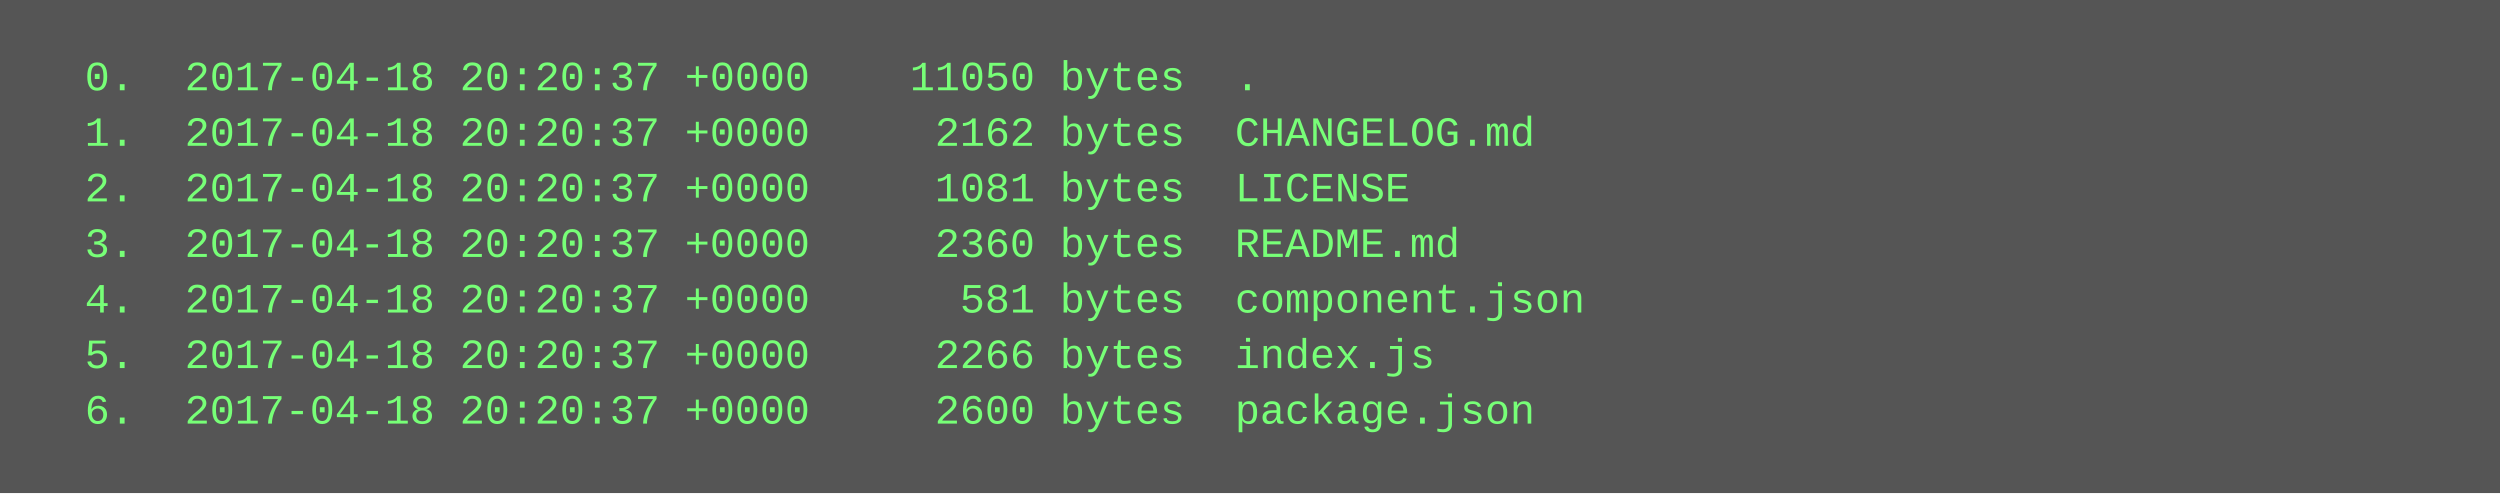
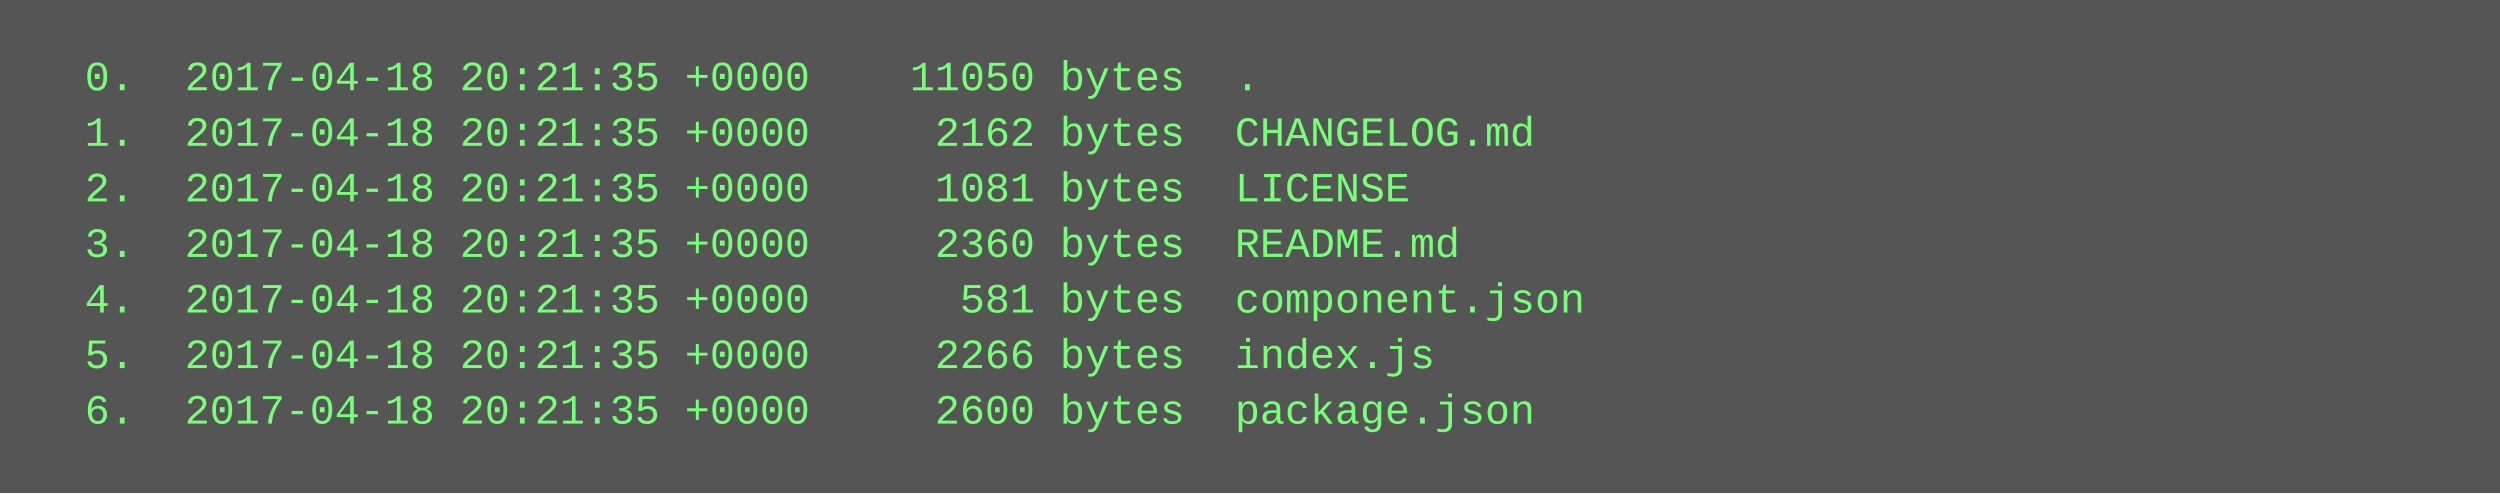
<svg xmlns="http://www.w3.org/2000/svg" height="142" width="720">
  <rect height="142" fill="#555" width="720" />
  <text fill="#7f7" font-family="Courier New" font-size="12" xml:space="preserve">
-     <tspan x="10" y="26">  0.  2017-04-18 20:20:37 +0000    11050 bytes  .</tspan>
-     <tspan x="10" y="42">  1.  2017-04-18 20:20:37 +0000     2162 bytes  CHANGELOG.md</tspan>
-     <tspan x="10" y="58">  2.  2017-04-18 20:20:37 +0000     1081 bytes  LICENSE</tspan>
-     <tspan x="10" y="74">  3.  2017-04-18 20:20:37 +0000     2360 bytes  README.md</tspan>
-     <tspan x="10" y="90">  4.  2017-04-18 20:20:37 +0000      581 bytes  component.json</tspan>
-     <tspan x="10" y="106">  5.  2017-04-18 20:20:37 +0000     2266 bytes  index.js</tspan>
-     <tspan x="10" y="122">  6.  2017-04-18 20:20:37 +0000     2600 bytes  package.json</tspan>
+     <tspan x="10" y="26">  0.  2017-04-18 20:21:35 +0000    11050 bytes  .</tspan>
+     <tspan x="10" y="42">  1.  2017-04-18 20:21:35 +0000     2162 bytes  CHANGELOG.md</tspan>
+     <tspan x="10" y="58">  2.  2017-04-18 20:21:35 +0000     1081 bytes  LICENSE</tspan>
+     <tspan x="10" y="74">  3.  2017-04-18 20:21:35 +0000     2360 bytes  README.md</tspan>
+     <tspan x="10" y="90">  4.  2017-04-18 20:21:35 +0000      581 bytes  component.json</tspan>
+     <tspan x="10" y="106">  5.  2017-04-18 20:21:35 +0000     2266 bytes  index.js</tspan>
+     <tspan x="10" y="122">  6.  2017-04-18 20:21:35 +0000     2600 bytes  package.json</tspan>
  </text>
</svg>
